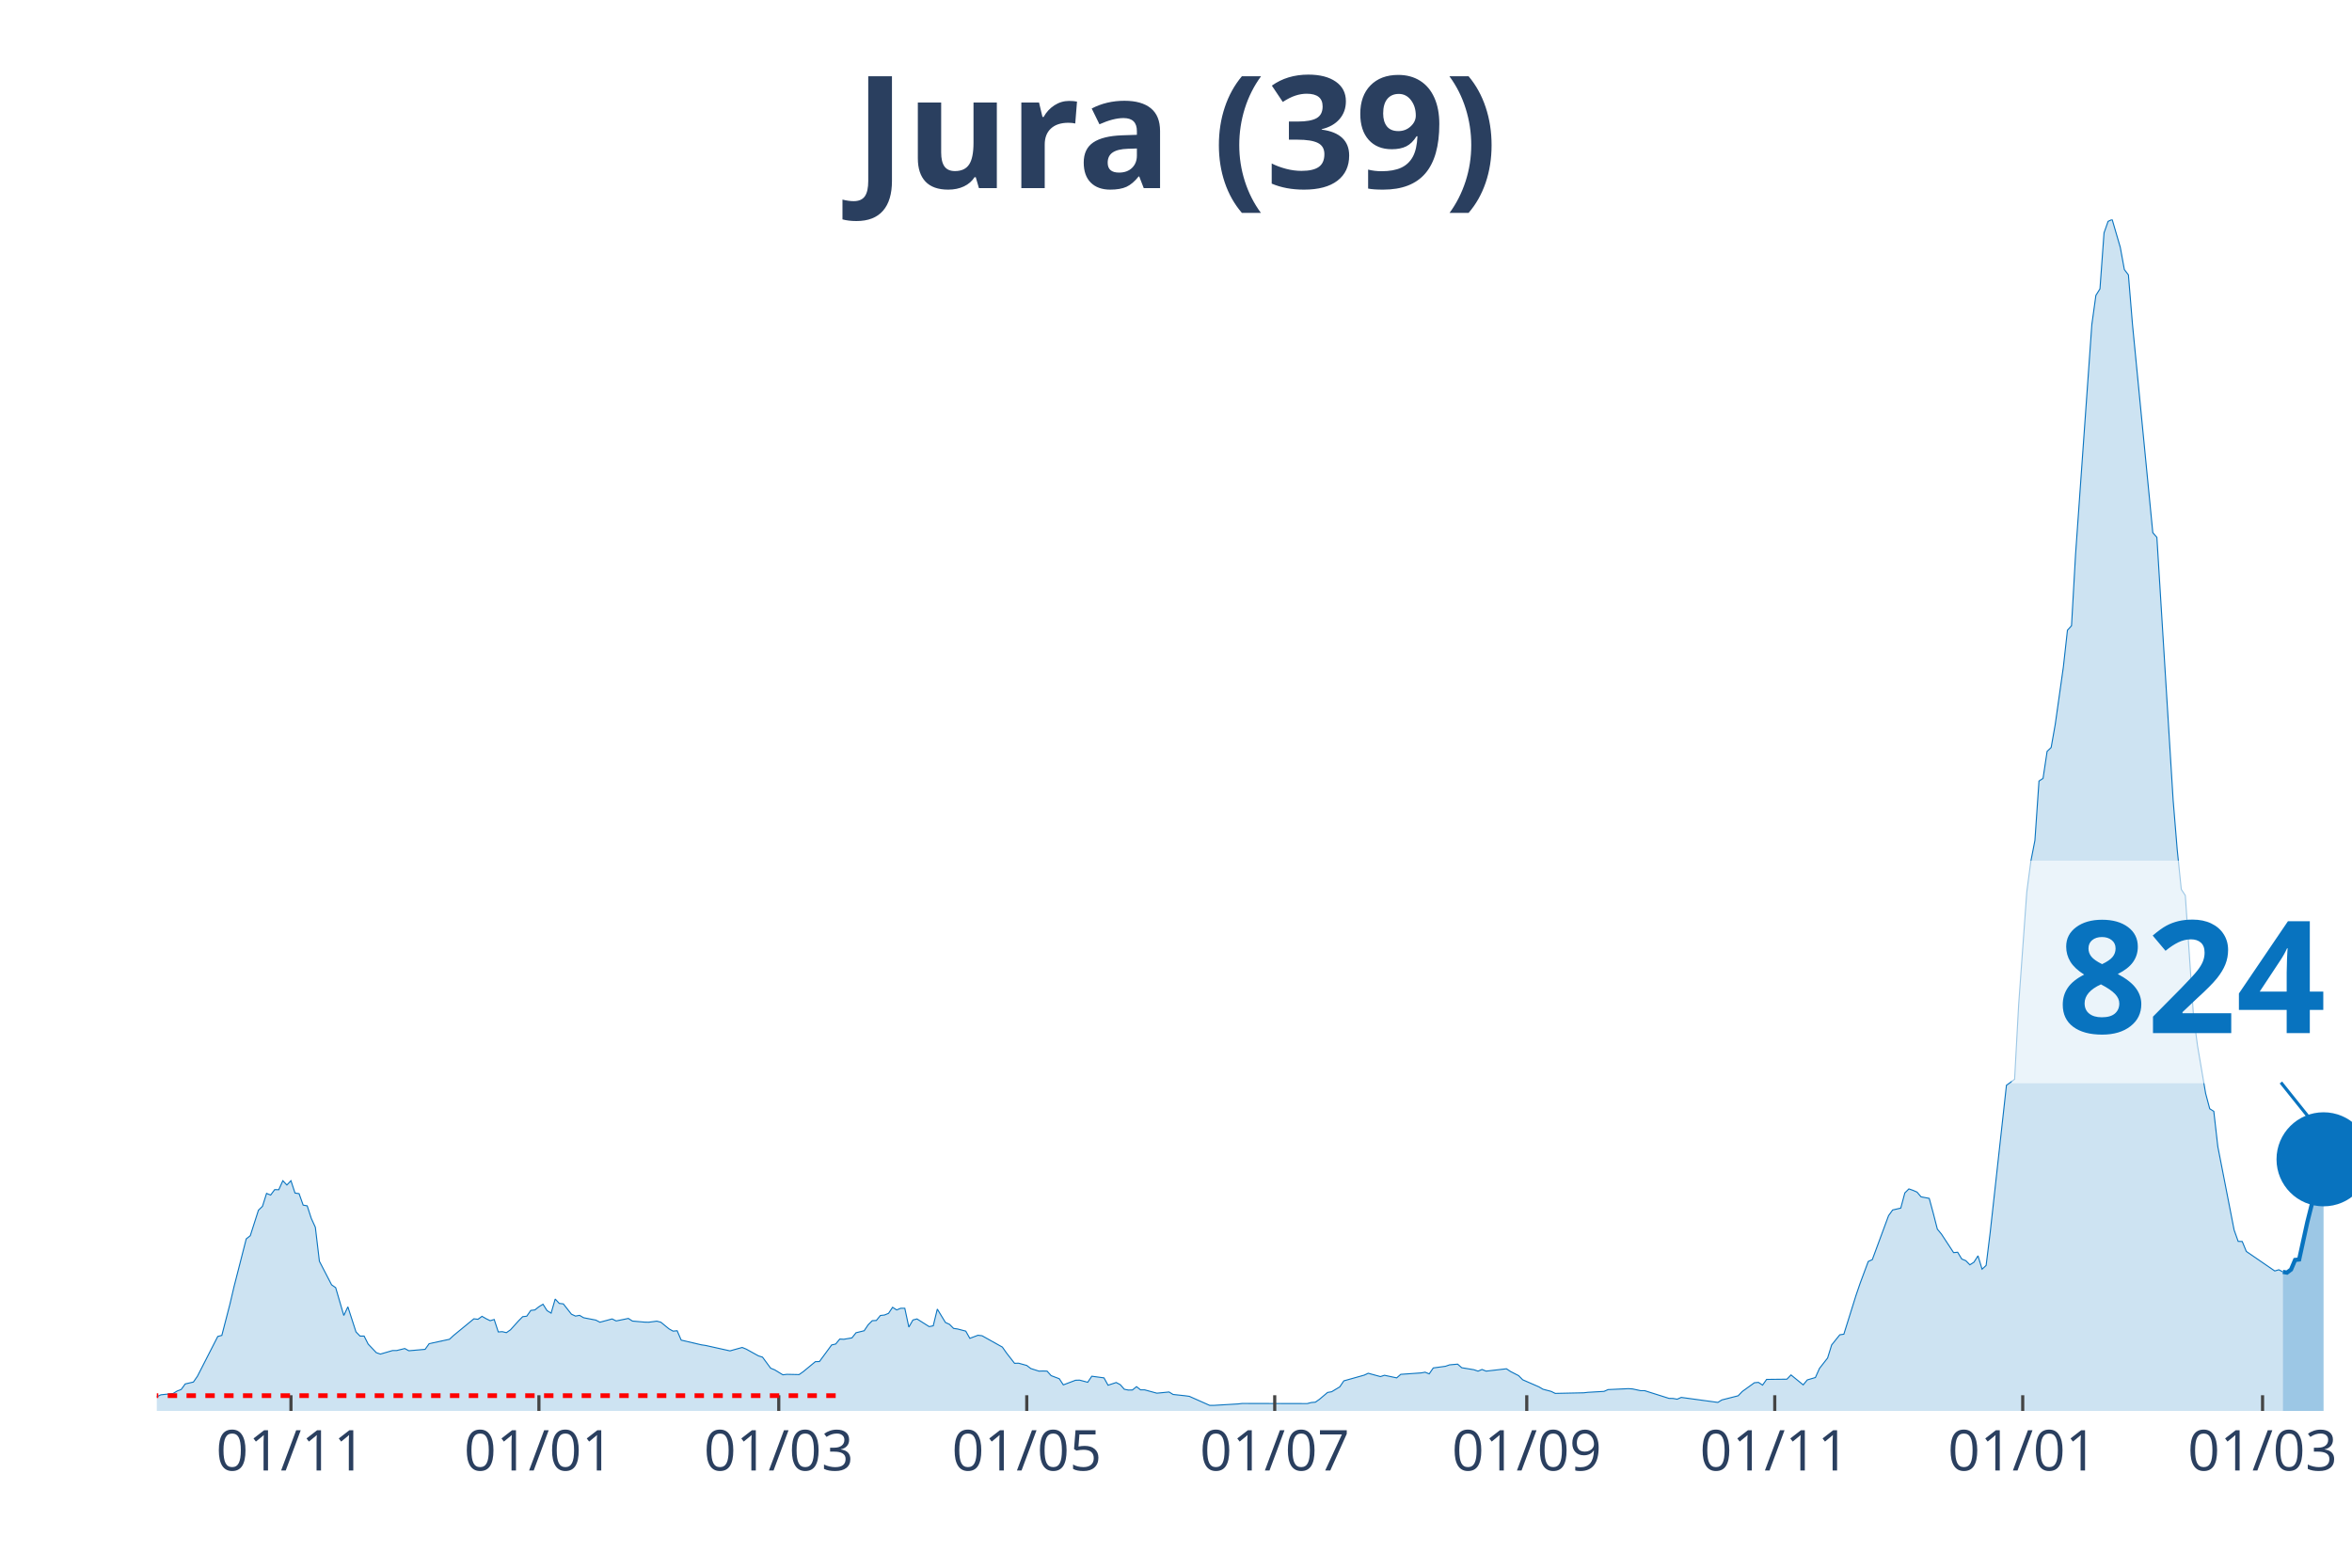
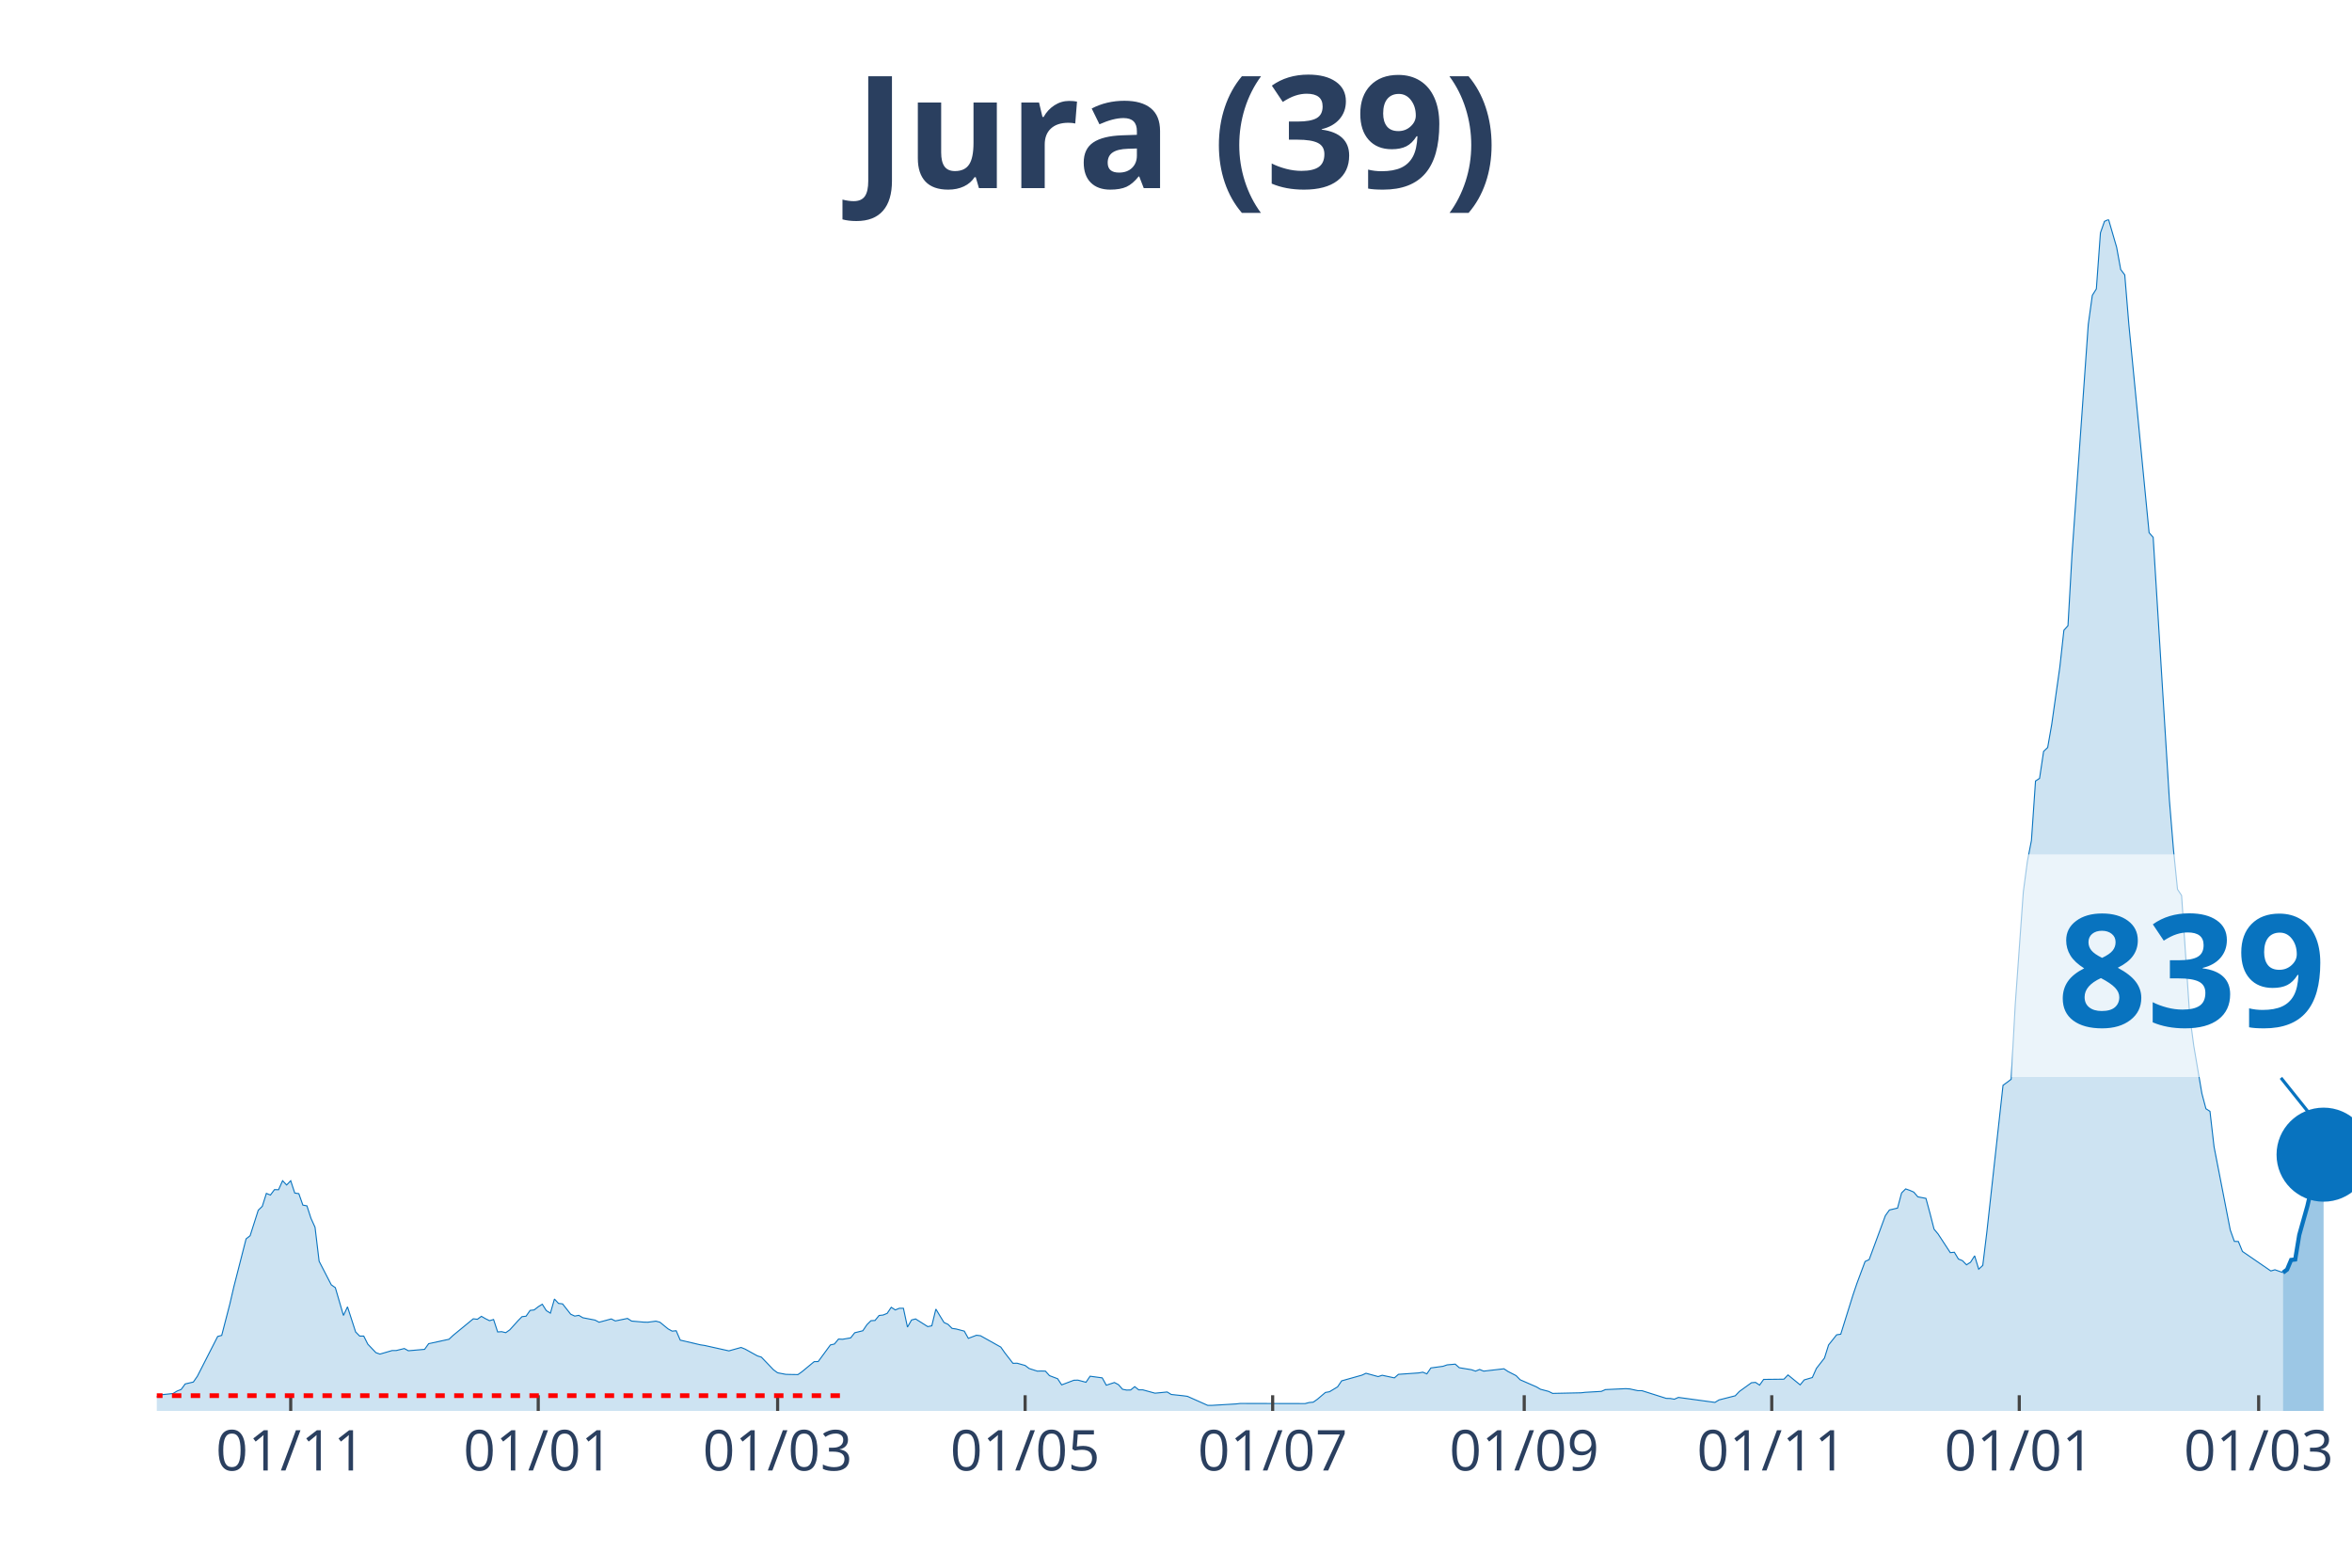
<svg xmlns="http://www.w3.org/2000/svg" class="main-svg" width="1125" height="750" style="" viewBox="0 0 750 500">
  <rect x="0" y="0" width="750" height="500" style="fill: rgb(0, 0, 0); fill-opacity: 0;" />
-   <defs id="defs-45424a">
+   <defs id="defs-5d3cf5">
    <g class="clips">
-       <clipPath id="clip45424axyplot" class="plotclip">
+       <clipPath id="clip5d3cf5xyplot" class="plotclip">
        <rect width="700" height="380" />
      </clipPath>
-       <clipPath class="axesclip" id="clip45424ax">
+       <clipPath class="axesclip" id="clip5d3cf5x">
        <rect x="50" y="0" width="700" height="500" />
      </clipPath>
-       <clipPath class="axesclip" id="clip45424ay">
+       <clipPath class="axesclip" id="clip5d3cf5y">
        <rect x="0" y="70" width="750" height="380" />
      </clipPath>
-       <clipPath class="axesclip" id="clip45424axy">
+       <clipPath class="axesclip" id="clip5d3cf5xy">
        <rect x="50" y="70" width="700" height="380" />
      </clipPath>
    </g>
    <g class="gradients" />
  </defs>
  <g class="bglayer">
    <rect class="bg" x="50" y="70" width="700" height="380" style="fill: rgb(0, 0, 0); fill-opacity: 0; stroke-width: 0;" />
  </g>
  <g class="layer-below">
    <g class="imagelayer" />
    <g class="shapelayer" />
  </g>
  <g class="cartesianlayer">
    <g class="subplot xy">
      <g class="layer-subplot">
        <g class="shapelayer" />
        <g class="imagelayer" />
      </g>
      <g class="gridlayer">
        <g class="x">
-           <path class="xgrid crisp" transform="translate(92.78,0)" d="M0,70v380" style="stroke: rgb(255, 255, 255); stroke-opacity: 1; stroke-width: 1px;" />
-           <path class="xgrid crisp" transform="translate(171.85,0)" d="M0,70v380" style="stroke: rgb(255, 255, 255); stroke-opacity: 1; stroke-width: 1px;" />
-           <path class="xgrid crisp" transform="translate(248.33,0)" d="M0,70v380" style="stroke: rgb(255, 255, 255); stroke-opacity: 1; stroke-width: 1px;" />
-           <path class="xgrid crisp" transform="translate(327.41,0)" d="M0,70v380" style="stroke: rgb(255, 255, 255); stroke-opacity: 1; stroke-width: 1px;" />
-           <path class="xgrid crisp" transform="translate(406.48,0)" d="M0,70v380" style="stroke: rgb(255, 255, 255); stroke-opacity: 1; stroke-width: 1px;" />
-           <path class="xgrid crisp" transform="translate(486.85,0)" d="M0,70v380" style="stroke: rgb(255, 255, 255); stroke-opacity: 1; stroke-width: 1px;" />
-           <path class="xgrid crisp" transform="translate(565.93,0)" d="M0,70v380" style="stroke: rgb(255, 255, 255); stroke-opacity: 1; stroke-width: 1px;" />
-           <path class="xgrid crisp" transform="translate(645,0)" d="M0,70v380" style="stroke: rgb(255, 255, 255); stroke-opacity: 1; stroke-width: 1px;" />
-           <path class="xgrid crisp" transform="translate(721.48,0)" d="M0,70v380" style="stroke: rgb(255, 255, 255); stroke-opacity: 1; stroke-width: 1px;" />
+           <path class="xgrid crisp" transform="translate(92.7,0)" d="M0,70v380" style="stroke: rgb(255, 255, 255); stroke-opacity: 1; stroke-width: 1px;" />
+           <path class="xgrid crisp" transform="translate(171.63,0)" d="M0,70v380" style="stroke: rgb(255, 255, 255); stroke-opacity: 1; stroke-width: 1px;" />
+           <path class="xgrid crisp" transform="translate(247.97,0)" d="M0,70v380" style="stroke: rgb(255, 255, 255); stroke-opacity: 1; stroke-width: 1px;" />
+           <path class="xgrid crisp" transform="translate(326.89,0)" d="M0,70v380" style="stroke: rgb(255, 255, 255); stroke-opacity: 1; stroke-width: 1px;" />
+           <path class="xgrid crisp" transform="translate(405.82,0)" d="M0,70v380" style="stroke: rgb(255, 255, 255); stroke-opacity: 1; stroke-width: 1px;" />
+           <path class="xgrid crisp" transform="translate(486.04,0)" d="M0,70v380" style="stroke: rgb(255, 255, 255); stroke-opacity: 1; stroke-width: 1px;" />
+           <path class="xgrid crisp" transform="translate(564.97,0)" d="M0,70v380" style="stroke: rgb(255, 255, 255); stroke-opacity: 1; stroke-width: 1px;" />
+           <path class="xgrid crisp" transform="translate(643.9,0)" d="M0,70v380" style="stroke: rgb(255, 255, 255); stroke-opacity: 1; stroke-width: 1px;" />
+           <path class="xgrid crisp" transform="translate(720.24,0)" d="M0,70v380" style="stroke: rgb(255, 255, 255); stroke-opacity: 1; stroke-width: 1px;" />
        </g>
        <g class="y" />
      </g>
      <g class="zerolinelayer" />
      <path class="xlines-below" />
      <path class="ylines-below" />
      <g class="overlines-below" />
      <g class="xaxislayer-below" />
      <g class="yaxislayer-below" />
      <g class="overaxes-below" />
-       <g class="plot" transform="translate(50, 70)" clip-path="url('#clip45424axyplot')">
+       <g class="plot" transform="translate(50, 70)" clip-path="url('#clip5d3cf5xyplot')">
        <g class="scatterlayer mlayer">
-           <g class="trace scatter trace2162c0" style="stroke-miterlimit: 2;">
+           <g class="trace scatter tracec82479" style="stroke-miterlimit: 2;">
            <g class="fills">
              <g>
-                 <path class="js-fill" d="M677.96,380L-176.3,380L-176.3,379.7L-142.59,379.85L-141.3,379.89L-106.3,379.62L-105,379.51L-66.11,379.36L-64.81,379.32L-41.48,378.23L-40.19,377.73L-24.63,377.17L-23.33,376.87L-20.74,376.79L-19.44,376.49L-11.67,376.11L-10.37,375.73L-5.19,375.35L-3.89,375.54L0,375.47L1.3,374.86L5.19,374.45L6.48,373.66L7.78,373.16L9.07,371.39L11.67,370.79L12.96,368.93L19.44,356.25L20.74,355.91L23.33,345.9L24.63,340.35L28.52,325.13L29.81,324.11L32.41,315.99L33.7,314.74L35,310.62L36.3,311.15L37.59,309.42L38.89,309.45L40.19,306.58L41.48,307.94L42.78,306.58L44.07,310.51L45.37,310.7L46.67,314.36L47.96,314.59L49.26,318.59L50.56,321.43L51.85,332.26L55.74,339.78L57.04,340.69L59.63,349.56L60.93,346.8L63.52,354.81L64.81,356.13L66.11,356.13L67.41,358.7L70,361.42L71.3,361.87L75.19,360.74L76.48,360.74L79.07,360.1L80.37,360.81L85.56,360.36L86.85,358.55L93.33,357.15L94.63,355.94L101.11,350.62L102.41,350.77L103.7,349.83L105,350.58L106.3,351.22L107.59,350.84L108.89,354.81L110.19,354.73L111.48,355.04L112.78,354.13L115.37,351.26L116.67,349.94L117.96,349.79L119.26,347.94L120.56,347.79L121.85,346.77L123.15,345.97L124.44,348.01L125.74,348.81L127.04,344.31L128.33,345.71L129.63,345.86L132.22,349.15L133.52,349.75L134.81,349.52L136.11,350.28L140,351.03L141.3,351.71L145.19,350.66L146.48,351.3L150.37,350.5L151.67,351.34L155.56,351.68L156.85,351.71L159.44,351.37L160.74,351.71L163.33,353.83L164.63,354.55L165.93,354.43L167.22,357.42L173.7,358.93L175,359.12L182.78,360.85L184.07,360.48L186.67,359.76L187.96,360.29L191.85,362.44L193.15,362.85L195.74,366.37L197.04,366.9L199.63,368.48L200.93,368.33L204.81,368.41L206.11,367.5L210,364.29L211.3,364.25L215.19,358.96L216.48,358.66L217.78,357.08L219.07,357.15L221.67,356.7L222.96,355.07L225.56,354.43L226.85,352.51L228.15,351.22L229.44,351.15L230.74,349.56L232.04,349.41L233.33,348.88L234.63,346.95L235.93,347.79L237.22,347.26L238.52,347.26L239.81,353.26L241.11,351L242.41,350.66L246.3,353.11L247.59,352.85L248.89,347.52L250.19,349.67L251.48,351.79L252.78,352.39L254.07,353.68L255.37,353.87L257.96,354.55L259.26,356.85L261.85,355.87L263.15,356.02L269.63,359.64L270.93,361.49L273.52,364.82L274.81,364.78L277.41,365.5L278.7,366.48L281.3,367.31L282.59,367.27L283.89,367.31L285.19,368.75L287.78,369.73L289.07,371.69L292.96,370.22L294.26,370.18L296.85,370.86L298.15,368.93L302.04,369.46L303.33,371.8L305.93,370.94L307.22,371.62L308.52,373.09L309.81,373.35L311.11,373.32L312.41,372.26L313.7,373.28L315,373.28L318.89,374.34L320.19,374.22L322.78,373.96L324.07,374.75L327.96,375.17L329.26,375.35L335.74,378.23L337.04,378.23L344.81,377.77L346.11,377.62L366.85,377.66L368.15,377.32L369.44,377.21L370.74,376.3L373.33,374.11L374.63,373.88L377.22,372.33L378.52,370.41L385,368.59L386.3,367.99L390.19,369.05L391.48,368.63L395.37,369.46L396.67,368.33L403.15,367.88L404.44,367.65L405.74,368.18L407.04,366.29L410.93,365.76L412.22,365.31L414.81,365.08L416.11,366.22L420,366.86L421.3,367.31L422.59,366.78L423.89,367.31L430.37,366.56L431.67,367.42L434.26,368.75L435.56,370.07L440.74,372.33L442.04,373.09L444.63,373.77L445.93,374.41L455,374.22L456.3,374.07L461.48,373.77L462.78,373.2L469.26,372.9L470.56,372.98L473.15,373.54L474.44,373.54L482.22,376L483.52,376.03L484.81,376.26L486.11,375.69L497.78,377.28L499.07,376.49L504.26,375.17L505.56,373.81L509.44,371.01L510.74,370.9L512.04,371.77L513.33,369.95L519.81,369.88L521.11,368.52L525,371.69L526.3,370.11L528.89,369.35L530.19,366.44L532.78,363.12L534.07,358.96L536.67,355.72L537.96,355.53L541.85,343.1L543.15,339.29L545.74,332.34L547.04,331.74L552.22,317.72L553.52,315.91L556.11,315.31L557.41,310.47L558.7,309.19L560,309.64L561.3,310.21L562.59,311.72L565.19,312.21L566.48,316.97L567.78,322.03L569.07,323.58L572.96,329.51L574.26,329.39L575.56,331.55L576.85,332.08L578.15,333.4L579.44,332.57L580.74,330.53L582.04,334.79L583.33,333.59L584.63,323.05L589.81,276.14L591.11,275.2L592.41,274.22L593.7,250.46L596.3,214.47L597.59,204.69L598.89,198.04L600.19,179.09L601.48,178.25L602.78,169.64L604.07,168.4L605.37,161.03L607.96,142.72L609.26,131.01L610.56,129.57L611.85,106.8L617.04,33.5L618.33,24.21L619.63,22.13L620.93,4.27L622.22,0.6L623.52,0L626.11,8.87L627.41,15.97L628.7,17.67L630,33.46L636.48,99.89L637.78,101.4L642.96,185.13L644.26,200.95L645.56,213.64L646.85,215.61L649.44,253.75L650.74,263.53L653.33,278.75L654.63,283.62L655.93,284.45L657.22,295.74L662.41,322.29L663.7,325.92L665,325.96L666.3,329.13L675.37,335.36L676.67,334.98L677.96,335.66" style="fill: rgb(8, 115, 191); fill-opacity: 0.2; stroke-width: 0;" />
+                 <path class="js-fill" d="M678,380L-175.97,380L-175.97,379.7L-142.33,379.85L-141.04,379.89L-106.1,379.62L-104.81,379.51L-65.99,379.36L-64.7,379.32L-41.4,378.23L-40.11,377.73L-24.58,377.17L-23.29,376.87L-20.7,376.79L-19.41,376.49L-11.65,376.11L-10.35,375.73L-5.18,375.35L-3.88,375.54L0,375.47L1.29,374.86L5.18,374.45L6.47,373.66L7.76,373.16L9.06,371.39L11.65,370.79L12.94,368.93L19.41,356.25L20.7,355.91L23.29,345.9L24.58,340.35L28.47,325.13L29.76,324.11L32.35,315.99L33.64,314.74L34.94,310.62L36.23,311.15L37.52,309.42L38.82,309.45L40.11,306.58L41.4,307.94L42.7,306.58L43.99,310.51L45.29,310.7L46.58,314.36L47.87,314.59L49.17,318.59L50.46,321.43L51.76,332.26L55.64,339.78L56.93,340.69L59.52,349.56L60.81,346.8L63.4,354.81L64.7,356.13L65.99,356.13L67.28,358.7L69.87,361.42L71.16,361.87L75.05,360.74L76.34,360.74L78.93,360.1L80.22,360.81L85.4,360.36L86.69,358.55L93.16,357.15L94.45,355.94L100.92,350.62L102.22,350.77L103.51,349.83L104.81,350.58L106.1,351.22L107.39,350.84L108.69,354.81L109.98,354.73L111.28,355.04L112.57,354.13L115.16,351.26L116.45,349.94L117.74,349.79L119.04,347.94L120.33,347.79L121.63,346.77L122.92,345.97L124.21,348.01L125.51,348.81L126.8,344.31L128.1,345.71L129.39,345.86L131.98,349.15L133.27,349.75L134.57,349.52L135.86,350.28L139.74,351.03L141.04,351.71L144.92,350.66L146.21,351.3L150.09,350.5L151.39,351.34L155.27,351.68L156.56,351.71L159.15,351.37L160.44,351.71L163.03,353.83L164.33,354.55L165.62,354.43L166.91,357.42L173.38,358.93L174.68,359.12L182.44,360.85L183.73,360.48L186.32,359.76L187.62,360.29L191.5,362.44L192.79,362.85L196.67,366.9L197.97,367.84L200.55,368.33L201.85,368.37L204.44,368.41L205.73,367.5L209.61,364.29L210.91,364.25L214.79,358.96L216.08,358.66L217.38,357.08L218.67,357.15L221.26,356.7L222.55,355.07L225.14,354.43L226.43,352.51L227.73,351.22L229.02,351.15L230.31,349.56L231.61,349.41L232.9,348.88L234.2,346.95L235.49,347.79L236.78,347.26L238.08,347.26L239.37,353.26L240.67,351L241.96,350.66L245.84,353.11L247.13,352.85L248.43,347.52L249.72,349.67L251.02,351.79L252.31,352.39L253.6,353.68L254.9,353.87L257.49,354.55L258.78,356.85L261.37,355.87L262.66,356.02L269.13,359.64L270.43,361.49L273.01,364.82L274.31,364.78L276.89,365.5L278.19,366.48L280.78,367.31L282.07,367.27L283.36,367.31L284.66,368.75L287.25,369.73L288.54,371.69L292.42,370.22L293.72,370.18L296.3,370.86L297.6,368.93L301.48,369.46L302.77,371.8L305.36,370.94L306.65,371.62L307.95,373.09L309.24,373.35L310.54,373.32L311.83,372.26L313.12,373.28L314.42,373.28L318.3,374.34L319.59,374.22L322.18,373.96L323.48,374.75L327.36,375.17L328.65,375.35L335.12,378.23L336.41,378.23L344.18,377.77L345.47,377.62L366.17,377.66L367.47,377.32L368.76,377.21L370.06,376.3L372.64,374.11L373.94,373.88L376.52,372.33L377.82,370.41L384.29,368.59L385.58,367.99L389.46,369.05L390.76,368.63L394.64,369.46L395.93,368.33L402.4,367.88L403.7,367.65L404.99,368.18L406.28,366.29L410.17,365.76L411.46,365.31L414.05,365.08L415.34,366.22L419.22,366.86L420.52,367.31L421.81,366.78L423.11,367.31L429.57,366.56L430.87,367.42L433.46,368.75L434.75,370.07L439.93,372.33L441.22,373.09L443.81,373.77L445.1,374.41L454.16,374.22L455.45,374.07L460.63,373.77L461.92,373.2L468.39,372.9L469.69,372.98L472.27,373.54L473.57,373.54L481.33,376L482.62,376.03L483.92,376.26L485.21,375.69L496.86,377.28L498.15,376.49L503.33,375.17L504.62,373.81L508.5,371.01L509.8,370.9L511.09,371.77L512.38,369.95L518.85,369.88L520.15,368.52L524.03,371.69L525.32,370.11L527.91,369.35L529.21,366.44L531.79,363.12L533.09,358.96L535.67,355.72L536.97,355.53L540.85,343.1L542.14,339.29L544.73,332.34L546.03,331.74L551.2,317.72L552.5,315.91L555.08,315.31L556.38,310.47L557.67,309.19L558.96,309.64L560.26,310.21L561.55,311.72L564.14,312.21L565.43,316.97L566.73,322.03L568.02,323.58L571.9,329.51L573.2,329.39L574.49,331.55L575.79,332.08L577.08,333.4L578.37,332.57L579.67,330.53L580.96,334.79L582.26,333.59L583.55,323.05L588.72,276.14L590.02,275.2L591.31,274.22L592.61,250.46L595.19,214.47L596.49,204.69L597.78,198.04L599.08,179.09L600.37,178.25L601.66,169.64L602.96,168.4L604.25,161.03L606.84,142.72L608.13,131.01L609.43,129.57L610.72,106.8L615.9,33.5L617.19,24.21L618.48,22.13L619.78,4.27L621.07,0.6L622.37,0L624.95,8.87L626.25,15.97L627.54,17.67L628.84,33.46L635.3,99.89L636.6,101.4L641.77,185.13L643.07,200.95L644.36,213.64L645.66,215.61L648.24,253.75L649.54,263.53L652.13,278.75L653.42,283.62L654.71,284.45L656.01,295.74L661.18,322.29L662.48,325.92L663.77,325.96L665.06,329.13L674.12,335.36L675.42,334.98L678,335.89" style="fill: rgb(8, 115, 191); fill-opacity: 0.2; stroke-width: 0;" />
              </g>
            </g>
            <g class="errorbars" />
            <g class="lines">
-               <path class="js-line" d="M-176.3,379.7L-142.59,379.85L-141.3,379.89L-106.3,379.62L-105,379.51L-66.11,379.36L-64.81,379.32L-41.48,378.23L-40.19,377.73L-24.63,377.17L-23.33,376.87L-20.74,376.79L-19.44,376.49L-11.67,376.11L-10.37,375.73L-5.19,375.35L-3.89,375.54L0,375.47L1.3,374.86L5.19,374.45L6.48,373.66L7.78,373.16L9.07,371.39L11.67,370.79L12.96,368.93L19.44,356.25L20.74,355.91L23.33,345.9L24.63,340.35L28.52,325.13L29.81,324.11L32.41,315.99L33.7,314.74L35,310.62L36.3,311.15L37.59,309.42L38.89,309.45L40.19,306.58L41.48,307.94L42.78,306.58L44.07,310.51L45.37,310.7L46.67,314.36L47.96,314.59L49.26,318.59L50.56,321.43L51.85,332.26L55.74,339.78L57.04,340.69L59.63,349.56L60.93,346.8L63.52,354.81L64.81,356.13L66.11,356.13L67.41,358.7L70,361.42L71.3,361.87L75.19,360.74L76.48,360.74L79.07,360.1L80.37,360.81L85.56,360.36L86.85,358.55L93.33,357.15L94.63,355.94L101.11,350.62L102.41,350.77L103.7,349.83L105,350.58L106.3,351.22L107.59,350.84L108.89,354.81L110.19,354.73L111.48,355.04L112.78,354.13L115.37,351.26L116.67,349.94L117.96,349.79L119.26,347.94L120.56,347.79L121.85,346.77L123.15,345.97L124.44,348.01L125.74,348.81L127.04,344.31L128.33,345.71L129.63,345.86L132.22,349.15L133.52,349.75L134.81,349.52L136.11,350.28L140,351.03L141.3,351.71L145.19,350.66L146.48,351.3L150.37,350.5L151.67,351.34L155.56,351.68L156.85,351.71L159.44,351.37L160.74,351.71L163.33,353.83L164.63,354.55L165.93,354.43L167.22,357.42L173.7,358.93L175,359.12L182.78,360.85L184.07,360.48L186.67,359.76L187.96,360.29L191.85,362.44L193.15,362.85L195.74,366.37L197.04,366.9L199.63,368.48L200.93,368.33L204.81,368.41L206.11,367.5L210,364.29L211.3,364.25L215.19,358.96L216.48,358.66L217.78,357.08L219.07,357.15L221.67,356.7L222.96,355.07L225.56,354.43L226.85,352.51L228.15,351.22L229.44,351.15L230.74,349.56L232.04,349.41L233.33,348.88L234.63,346.95L235.93,347.79L237.22,347.26L238.52,347.26L239.81,353.26L241.11,351L242.41,350.66L246.3,353.11L247.59,352.85L248.89,347.52L250.19,349.67L251.48,351.79L252.78,352.39L254.07,353.68L255.37,353.87L257.96,354.55L259.26,356.85L261.85,355.87L263.15,356.02L269.63,359.64L270.93,361.49L273.52,364.82L274.81,364.78L277.41,365.5L278.7,366.48L281.3,367.31L282.59,367.27L283.89,367.31L285.19,368.75L287.78,369.73L289.07,371.69L292.96,370.22L294.26,370.18L296.85,370.86L298.15,368.93L302.04,369.46L303.33,371.8L305.93,370.94L307.22,371.62L308.52,373.09L309.81,373.35L311.11,373.32L312.41,372.26L313.7,373.28L315,373.28L318.89,374.34L320.19,374.22L322.78,373.96L324.07,374.75L327.96,375.17L329.26,375.35L335.74,378.23L337.04,378.23L344.81,377.77L346.11,377.62L366.85,377.66L368.15,377.32L369.44,377.21L370.74,376.3L373.33,374.11L374.63,373.88L377.22,372.33L378.52,370.41L385,368.59L386.3,367.99L390.19,369.05L391.48,368.63L395.37,369.46L396.67,368.33L403.15,367.88L404.44,367.65L405.74,368.18L407.04,366.29L410.93,365.76L412.22,365.31L414.81,365.08L416.11,366.22L420,366.86L421.3,367.31L422.59,366.78L423.89,367.31L430.37,366.56L431.67,367.42L434.26,368.75L435.56,370.07L440.74,372.33L442.04,373.09L444.63,373.77L445.93,374.41L455,374.22L456.3,374.07L461.48,373.77L462.78,373.2L469.26,372.9L470.56,372.98L473.15,373.54L474.44,373.54L482.22,376L483.52,376.03L484.81,376.26L486.11,375.69L497.78,377.28L499.07,376.49L504.26,375.17L505.56,373.81L509.44,371.01L510.74,370.9L512.04,371.77L513.33,369.95L519.81,369.88L521.11,368.52L525,371.69L526.3,370.11L528.89,369.35L530.19,366.44L532.78,363.12L534.07,358.96L536.67,355.72L537.96,355.53L541.85,343.1L543.15,339.29L545.74,332.34L547.04,331.74L552.22,317.72L553.52,315.91L556.11,315.31L557.41,310.47L558.7,309.19L560,309.64L561.3,310.21L562.59,311.72L565.19,312.21L566.48,316.97L567.78,322.03L569.07,323.58L572.96,329.51L574.26,329.39L575.56,331.55L576.85,332.08L578.15,333.4L579.44,332.57L580.74,330.53L582.04,334.79L583.33,333.59L584.63,323.05L589.81,276.14L591.11,275.2L592.41,274.22L593.7,250.46L596.3,214.47L597.59,204.69L598.89,198.04L600.19,179.09L601.48,178.25L602.78,169.64L604.07,168.4L605.37,161.03L607.96,142.72L609.26,131.01L610.56,129.57L611.85,106.8L617.04,33.5L618.33,24.21L619.63,22.13L620.93,4.27L622.22,0.6L623.52,0L626.11,8.87L627.41,15.97L628.7,17.67L630,33.46L636.48,99.89L637.78,101.4L642.96,185.13L644.26,200.95L645.56,213.64L646.85,215.61L649.44,253.75L650.74,263.53L653.33,278.75L654.63,283.62L655.93,284.45L657.22,295.74L662.41,322.29L663.7,325.92L665,325.96L666.3,329.13L675.37,335.36L676.67,334.98L677.96,335.66" style="vector-effect: non-scaling-stroke; fill: none; stroke: rgb(8, 115, 191); stroke-opacity: 1; stroke-width: 0.5px; opacity: 1;" />
+               <path class="js-line" d="M-175.97,379.7L-142.33,379.85L-141.04,379.89L-106.1,379.62L-104.81,379.51L-65.99,379.36L-64.7,379.32L-41.4,378.23L-40.11,377.73L-24.58,377.17L-23.29,376.87L-20.7,376.79L-19.41,376.49L-11.65,376.11L-10.35,375.73L-5.18,375.35L-3.88,375.54L0,375.47L1.29,374.86L5.18,374.45L6.47,373.66L7.76,373.16L9.06,371.39L11.65,370.79L12.94,368.93L19.41,356.25L20.7,355.91L23.29,345.9L24.58,340.35L28.47,325.13L29.76,324.11L32.35,315.99L33.64,314.74L34.94,310.62L36.23,311.15L37.52,309.42L38.82,309.45L40.11,306.58L41.4,307.94L42.7,306.58L43.99,310.51L45.29,310.7L46.58,314.36L47.87,314.59L49.17,318.59L50.46,321.43L51.76,332.26L55.64,339.78L56.93,340.69L59.52,349.56L60.81,346.8L63.4,354.81L64.7,356.13L65.99,356.13L67.28,358.7L69.87,361.42L71.16,361.87L75.05,360.74L76.34,360.74L78.93,360.1L80.22,360.81L85.4,360.36L86.69,358.55L93.16,357.15L94.45,355.94L100.92,350.62L102.22,350.77L103.51,349.83L104.81,350.58L106.1,351.22L107.39,350.84L108.69,354.81L109.98,354.73L111.28,355.04L112.57,354.13L115.16,351.26L116.45,349.94L117.74,349.79L119.04,347.94L120.33,347.79L121.63,346.77L122.92,345.97L124.21,348.01L125.51,348.81L126.8,344.31L128.1,345.71L129.39,345.86L131.98,349.15L133.27,349.75L134.57,349.52L135.86,350.28L139.74,351.03L141.04,351.71L144.92,350.66L146.21,351.3L150.09,350.5L151.39,351.34L155.27,351.68L156.56,351.71L159.15,351.37L160.44,351.71L163.03,353.83L164.33,354.55L165.62,354.43L166.91,357.42L173.38,358.93L174.68,359.12L182.44,360.85L183.73,360.48L186.32,359.76L187.62,360.29L191.5,362.44L192.79,362.85L196.67,366.9L197.97,367.84L200.55,368.33L201.85,368.37L204.44,368.41L205.73,367.5L209.61,364.29L210.91,364.25L214.79,358.96L216.08,358.66L217.38,357.08L218.67,357.15L221.26,356.7L222.55,355.07L225.14,354.43L226.43,352.51L227.73,351.22L229.02,351.15L230.31,349.56L231.61,349.41L232.9,348.88L234.2,346.95L235.49,347.79L236.78,347.26L238.08,347.26L239.37,353.26L240.67,351L241.96,350.66L245.84,353.11L247.13,352.85L248.43,347.52L249.72,349.67L251.02,351.79L252.31,352.39L253.6,353.68L254.9,353.87L257.49,354.55L258.78,356.85L261.37,355.87L262.66,356.02L269.13,359.64L270.43,361.49L273.01,364.82L274.31,364.78L276.89,365.5L278.19,366.48L280.78,367.31L282.07,367.27L283.36,367.31L284.66,368.75L287.25,369.73L288.54,371.69L292.42,370.22L293.72,370.18L296.3,370.86L297.6,368.93L301.48,369.46L302.77,371.8L305.36,370.94L306.65,371.62L307.95,373.09L309.24,373.35L310.54,373.32L311.83,372.26L313.12,373.28L314.42,373.28L318.3,374.34L319.59,374.22L322.18,373.96L323.48,374.75L327.36,375.17L328.65,375.35L335.12,378.23L336.41,378.23L344.18,377.77L345.47,377.62L366.17,377.66L367.47,377.32L368.76,377.21L370.06,376.3L372.64,374.11L373.94,373.88L376.52,372.33L377.82,370.41L384.29,368.59L385.58,367.99L389.46,369.05L390.76,368.63L394.64,369.46L395.93,368.33L402.4,367.88L403.7,367.65L404.99,368.18L406.28,366.29L410.17,365.76L411.46,365.31L414.05,365.08L415.34,366.22L419.22,366.86L420.52,367.31L421.81,366.78L423.11,367.31L429.57,366.56L430.87,367.42L433.46,368.75L434.75,370.07L439.93,372.33L441.22,373.09L443.81,373.77L445.1,374.41L454.16,374.22L455.45,374.07L460.63,373.77L461.92,373.2L468.39,372.9L469.69,372.98L472.27,373.54L473.57,373.54L481.33,376L482.62,376.03L483.92,376.26L485.21,375.69L496.86,377.28L498.15,376.49L503.33,375.17L504.62,373.81L508.5,371.01L509.8,370.9L511.09,371.77L512.38,369.95L518.85,369.88L520.15,368.52L524.03,371.69L525.32,370.11L527.91,369.35L529.21,366.44L531.79,363.12L533.09,358.96L535.67,355.72L536.97,355.53L540.85,343.1L542.14,339.29L544.73,332.34L546.03,331.74L551.2,317.72L552.5,315.91L555.08,315.31L556.38,310.47L557.67,309.19L558.96,309.64L560.26,310.21L561.55,311.72L564.14,312.21L565.43,316.97L566.73,322.03L568.02,323.58L571.9,329.51L573.2,329.39L574.49,331.55L575.79,332.08L577.08,333.4L578.37,332.57L579.67,330.53L580.96,334.79L582.26,333.59L583.55,323.05L588.72,276.14L590.02,275.2L591.31,274.22L592.61,250.46L595.19,214.47L596.49,204.69L597.78,198.04L599.08,179.09L600.37,178.25L601.66,169.64L602.96,168.4L604.25,161.03L606.84,142.72L608.13,131.01L609.43,129.57L610.72,106.8L615.9,33.5L617.19,24.21L618.48,22.13L619.78,4.27L621.07,0.6L622.37,0L624.95,8.87L626.25,15.97L627.54,17.67L628.84,33.46L635.3,99.89L636.6,101.4L641.77,185.13L643.07,200.95L644.36,213.64L645.66,215.61L648.24,253.75L649.54,263.53L652.13,278.75L653.42,283.62L654.71,284.45L656.01,295.74L661.18,322.29L662.48,325.92L663.77,325.96L665.06,329.13L674.12,335.36L675.42,334.98L678,335.89" style="vector-effect: non-scaling-stroke; fill: none; stroke: rgb(8, 115, 191); stroke-opacity: 1; stroke-width: 0.5px; opacity: 1;" />
            </g>
            <g class="points" />
            <g class="text" />
          </g>
-           <g class="trace scatter trace2e56c8" style="stroke-miterlimit: 2;">
+           <g class="trace scatter tracee05416" style="stroke-miterlimit: 2;">
            <g class="fills">
              <g>
-                 <path class="js-fill" d="M690.93,380L677.96,380L677.96,335.66L679.26,335.89L680.56,334.91L681.85,331.85L683.15,331.7L685.74,319.84L687.04,314.67L690.93,299.75" style="fill: rgb(8, 115, 191); fill-opacity: 0.4; stroke-width: 0;" />
+                 <path class="js-fill" d="M690.94,380L678,380L678,335.89L679.3,334.91L680.59,331.85L681.89,331.7L683.18,323.88L685.77,314.67L687.06,309.15L689.65,299.71L690.94,298.27" style="fill: rgb(8, 115, 191); fill-opacity: 0.4; stroke-width: 0;" />
              </g>
            </g>
            <g class="errorbars" />
            <g class="lines">
-               <path class="js-line" d="M677.96,335.66L679.26,335.89L680.56,334.91L681.85,331.85L683.15,331.7L685.74,319.84L687.04,314.67L690.93,299.75" style="vector-effect: non-scaling-stroke; fill: none; stroke: rgb(8, 115, 191); stroke-opacity: 1; stroke-width: 2px; opacity: 1;" />
+               <path class="js-line" d="M678,335.89L679.3,334.91L680.59,331.85L681.89,331.7L683.18,323.88L685.77,314.67L687.06,309.15L689.65,299.71L690.94,298.27" style="vector-effect: non-scaling-stroke; fill: none; stroke: rgb(8, 115, 191); stroke-opacity: 1; stroke-width: 2px; opacity: 1;" />
            </g>
            <g class="points" />
            <g class="text" />
          </g>
-           <g class="trace scatter tracefece5f" style="stroke-miterlimit: 2; opacity: 1;">
+           <g class="trace scatter trace65de41" style="stroke-miterlimit: 2; opacity: 1;">
            <g class="fills" />
            <g class="errorbars" />
            <g class="lines" />
            <g class="points">
-               <path class="point" transform="translate(690.93,299.75)" d="M15,0A15,15 0 1,1 0,-15A15,15 0 0,1 15,0Z" style="opacity: 1; stroke-width: 0px; fill: rgb(8, 115, 191); fill-opacity: 1;" />
+               <path class="point" transform="translate(690.94,298.27)" d="M15,0A15,15 0 1,1 0,-15A15,15 0 0,1 15,0Z" style="opacity: 1; stroke-width: 0px; fill: rgb(8, 115, 191); fill-opacity: 1;" />
            </g>
            <g class="text" />
          </g>
        </g>
      </g>
      <g class="overplot" />
      <path class="xlines-above crisp" style="fill: none; stroke-width: 1px; stroke: rgb(0, 0, 0); stroke-opacity: 0;" d="" />
      <path class="ylines-above crisp" style="fill: none;" d="M0,0" />
      <g class="overlines-above" />
      <g class="xaxislayer-above">
-         <path class="xtick ticks crisp" d="M0,450v-5" transform="translate(92.78,0)" style="stroke: rgb(68, 68, 68); stroke-opacity: 1; stroke-width: 1px;" />
-         <path class="xtick ticks crisp" d="M0,450v-5" transform="translate(171.85,0)" style="stroke: rgb(68, 68, 68); stroke-opacity: 1; stroke-width: 1px;" />
-         <path class="xtick ticks crisp" d="M0,450v-5" transform="translate(248.33,0)" style="stroke: rgb(68, 68, 68); stroke-opacity: 1; stroke-width: 1px;" />
-         <path class="xtick ticks crisp" d="M0,450v-5" transform="translate(327.41,0)" style="stroke: rgb(68, 68, 68); stroke-opacity: 1; stroke-width: 1px;" />
-         <path class="xtick ticks crisp" d="M0,450v-5" transform="translate(406.48,0)" style="stroke: rgb(68, 68, 68); stroke-opacity: 1; stroke-width: 1px;" />
-         <path class="xtick ticks crisp" d="M0,450v-5" transform="translate(486.85,0)" style="stroke: rgb(68, 68, 68); stroke-opacity: 1; stroke-width: 1px;" />
-         <path class="xtick ticks crisp" d="M0,450v-5" transform="translate(565.93,0)" style="stroke: rgb(68, 68, 68); stroke-opacity: 1; stroke-width: 1px;" />
-         <path class="xtick ticks crisp" d="M0,450v-5" transform="translate(645,0)" style="stroke: rgb(68, 68, 68); stroke-opacity: 1; stroke-width: 1px;" />
-         <path class="xtick ticks crisp" d="M0,450v-5" transform="translate(721.48,0)" style="stroke: rgb(68, 68, 68); stroke-opacity: 1; stroke-width: 1px;" />
+         <path class="xtick ticks crisp" d="M0,450v-5" transform="translate(92.7,0)" style="stroke: rgb(68, 68, 68); stroke-opacity: 1; stroke-width: 1px;" />
+         <path class="xtick ticks crisp" d="M0,450v-5" transform="translate(171.63,0)" style="stroke: rgb(68, 68, 68); stroke-opacity: 1; stroke-width: 1px;" />
+         <path class="xtick ticks crisp" d="M0,450v-5" transform="translate(247.97,0)" style="stroke: rgb(68, 68, 68); stroke-opacity: 1; stroke-width: 1px;" />
+         <path class="xtick ticks crisp" d="M0,450v-5" transform="translate(326.89,0)" style="stroke: rgb(68, 68, 68); stroke-opacity: 1; stroke-width: 1px;" />
+         <path class="xtick ticks crisp" d="M0,450v-5" transform="translate(405.82,0)" style="stroke: rgb(68, 68, 68); stroke-opacity: 1; stroke-width: 1px;" />
+         <path class="xtick ticks crisp" d="M0,450v-5" transform="translate(486.04,0)" style="stroke: rgb(68, 68, 68); stroke-opacity: 1; stroke-width: 1px;" />
+         <path class="xtick ticks crisp" d="M0,450v-5" transform="translate(564.97,0)" style="stroke: rgb(68, 68, 68); stroke-opacity: 1; stroke-width: 1px;" />
+         <path class="xtick ticks crisp" d="M0,450v-5" transform="translate(643.9,0)" style="stroke: rgb(68, 68, 68); stroke-opacity: 1; stroke-width: 1px;" />
+         <path class="xtick ticks crisp" d="M0,450v-5" transform="translate(720.24,0)" style="stroke: rgb(68, 68, 68); stroke-opacity: 1; stroke-width: 1px;" />
        <g class="xtick">
-           <text text-anchor="middle" x="0" y="469" transform="translate(92.78,0)" style="font-family: 'Open Sans', verdana, arial, sans-serif; font-size: 18px; fill: rgb(42, 63, 95); fill-opacity: 1; white-space: pre;">01/11</text>
+           <text text-anchor="middle" x="0" y="469" transform="translate(92.7,0)" style="font-family: 'Open Sans', verdana, arial, sans-serif; font-size: 18px; fill: rgb(42, 63, 95); fill-opacity: 1; white-space: pre;">01/11</text>
        </g>
        <g class="xtick">
-           <text text-anchor="middle" x="0" y="469" transform="translate(171.85,0)" style="font-family: 'Open Sans', verdana, arial, sans-serif; font-size: 18px; fill: rgb(42, 63, 95); fill-opacity: 1; white-space: pre;">01/01</text>
+           <text text-anchor="middle" x="0" y="469" transform="translate(171.63,0)" style="font-family: 'Open Sans', verdana, arial, sans-serif; font-size: 18px; fill: rgb(42, 63, 95); fill-opacity: 1; white-space: pre;">01/01</text>
        </g>
        <g class="xtick">
-           <text text-anchor="middle" x="0" y="469" transform="translate(248.33,0)" style="font-family: 'Open Sans', verdana, arial, sans-serif; font-size: 18px; fill: rgb(42, 63, 95); fill-opacity: 1; white-space: pre;">01/03</text>
+           <text text-anchor="middle" x="0" y="469" transform="translate(247.97,0)" style="font-family: 'Open Sans', verdana, arial, sans-serif; font-size: 18px; fill: rgb(42, 63, 95); fill-opacity: 1; white-space: pre;">01/03</text>
        </g>
        <g class="xtick">
-           <text text-anchor="middle" x="0" y="469" transform="translate(327.41,0)" style="font-family: 'Open Sans', verdana, arial, sans-serif; font-size: 18px; fill: rgb(42, 63, 95); fill-opacity: 1; white-space: pre;">01/05</text>
+           <text text-anchor="middle" x="0" y="469" transform="translate(326.89,0)" style="font-family: 'Open Sans', verdana, arial, sans-serif; font-size: 18px; fill: rgb(42, 63, 95); fill-opacity: 1; white-space: pre;">01/05</text>
        </g>
        <g class="xtick">
-           <text text-anchor="middle" x="0" y="469" transform="translate(406.48,0)" style="font-family: 'Open Sans', verdana, arial, sans-serif; font-size: 18px; fill: rgb(42, 63, 95); fill-opacity: 1; white-space: pre;">01/07</text>
+           <text text-anchor="middle" x="0" y="469" transform="translate(405.82,0)" style="font-family: 'Open Sans', verdana, arial, sans-serif; font-size: 18px; fill: rgb(42, 63, 95); fill-opacity: 1; white-space: pre;">01/07</text>
        </g>
        <g class="xtick">
-           <text text-anchor="middle" x="0" y="469" transform="translate(486.85,0)" style="font-family: 'Open Sans', verdana, arial, sans-serif; font-size: 18px; fill: rgb(42, 63, 95); fill-opacity: 1; white-space: pre;">01/09</text>
+           <text text-anchor="middle" x="0" y="469" transform="translate(486.04,0)" style="font-family: 'Open Sans', verdana, arial, sans-serif; font-size: 18px; fill: rgb(42, 63, 95); fill-opacity: 1; white-space: pre;">01/09</text>
        </g>
        <g class="xtick">
-           <text text-anchor="middle" x="0" y="469" transform="translate(565.93,0)" style="font-family: 'Open Sans', verdana, arial, sans-serif; font-size: 18px; fill: rgb(42, 63, 95); fill-opacity: 1; white-space: pre;">01/11</text>
+           <text text-anchor="middle" x="0" y="469" transform="translate(564.97,0)" style="font-family: 'Open Sans', verdana, arial, sans-serif; font-size: 18px; fill: rgb(42, 63, 95); fill-opacity: 1; white-space: pre;">01/11</text>
        </g>
        <g class="xtick">
-           <text text-anchor="middle" x="0" y="469" transform="translate(645,0)" style="font-family: 'Open Sans', verdana, arial, sans-serif; font-size: 18px; fill: rgb(42, 63, 95); fill-opacity: 1; white-space: pre;">01/01</text>
+           <text text-anchor="middle" x="0" y="469" transform="translate(643.9,0)" style="font-family: 'Open Sans', verdana, arial, sans-serif; font-size: 18px; fill: rgb(42, 63, 95); fill-opacity: 1; white-space: pre;">01/01</text>
        </g>
        <g class="xtick">
-           <text text-anchor="middle" x="0" y="469" transform="translate(721.48,0)" style="font-family: 'Open Sans', verdana, arial, sans-serif; font-size: 18px; fill: rgb(42, 63, 95); fill-opacity: 1; white-space: pre;">01/03</text>
+           <text text-anchor="middle" x="0" y="469" transform="translate(720.24,0)" style="font-family: 'Open Sans', verdana, arial, sans-serif; font-size: 18px; fill: rgb(42, 63, 95); fill-opacity: 1; white-space: pre;">01/03</text>
        </g>
      </g>
      <g class="yaxislayer-above" />
      <g class="overaxes-above" />
    </g>
  </g>
  <g class="polarlayer" />
  <g class="ternarylayer" />
  <g class="geolayer" />
  <g class="funnelarealayer" />
  <g class="pielayer" />
  <g class="treemaplayer" />
  <g class="sunburstlayer" />
  <g class="glimages" />
-   <defs id="topdefs-45424a">
+   <defs id="topdefs-5d3cf5">
    <g class="clips" />
  </defs>
  <g class="layer-above">
    <g class="imagelayer" />
    <g class="shapelayer">
-       <path data-index="0" fill-rule="evenodd" d="M-678.52,445.13L269.07,445.13" clip-path="url('#clip45424axy')" style="opacity: 1; stroke: rgb(255, 0, 0); stroke-opacity: 1; fill: rgb(0, 0, 0); fill-opacity: 0; stroke-dasharray: 3px, 3px; stroke-width: 1.5px;" />
+       <path data-index="0" fill-rule="evenodd" d="M-677.17,445.13L268.67,445.13" clip-path="url('#clip5d3cf5xy')" style="opacity: 1; stroke: rgb(255, 0, 0); stroke-opacity: 1; fill: rgb(0, 0, 0); fill-opacity: 0; stroke-dasharray: 3px, 3px; stroke-width: 1.5px;" />
    </g>
  </g>
  <g class="infolayer">
    <g class="g-gtitle">
      <text class="gtitle" x="375" y="25" text-anchor="middle" dy="0.7em" style="font-family: 'Open Sans', verdana, arial, sans-serif; font-size: 50px; fill: rgb(42, 63, 95); opacity: 1; font-weight: normal; white-space: pre;">
        <tspan style="font-weight:bold">Jura (39)</tspan>
      </text>
    </g>
    <g class="g-xtitle" />
    <g class="annotation" data-index="0" style="opacity: 1;">
-       <g class="annotation-text-g" transform="rotate(0,698.93,309.75)">
-         <g class="cursor-pointer" transform="translate(641, 274)">
+       <g class="annotation-text-g" transform="rotate(0,698.94,308.27)">
+         <g class="cursor-pointer" transform="translate(641, 272)">
          <rect class="bg" x="0.5" y="0.5" width="115" height="71" style="stroke-width: 1px; stroke: rgb(0, 0, 0); stroke-opacity: 0; fill: rgb(255, 255, 255); fill-opacity: 0.6;" />
          <text class="annotation-text" text-anchor="middle" x="57.812" y="55.5" style="font-family: 'Open Sans', verdana, arial, sans-serif; font-size: 50px; fill: rgb(8, 115, 191); fill-opacity: 1; white-space: pre;">
-             <tspan style="font-weight:bold">824 </tspan>
+             <tspan style="font-weight:bold">839 </tspan>
          </text>
        </g>
      </g>
      <g class="annotation-arrow-g" style="opacity: 1;">
-         <path d="M727.33,345.25L738.93,359.75" style="stroke-width: 1px; stroke: rgb(8, 115, 191); stroke-opacity: 1; stroke-dasharray: 0px, 0px, 18.569px, 18.569px;" />
+         <path d="M727.34,343.77L738.94,358.27" style="stroke-width: 1px; stroke: rgb(8, 115, 191); stroke-opacity: 1; stroke-dasharray: 0px, 0px, 18.569px, 18.569px;" />
      </g>
    </g>
  </g>
</svg>
